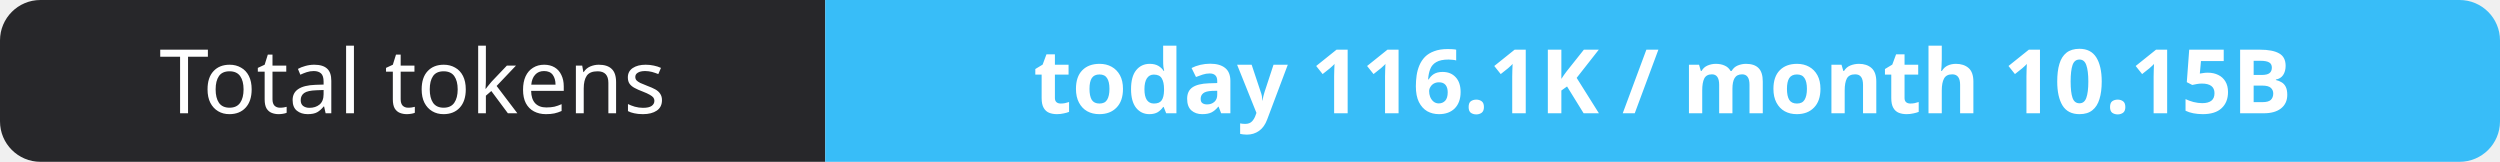
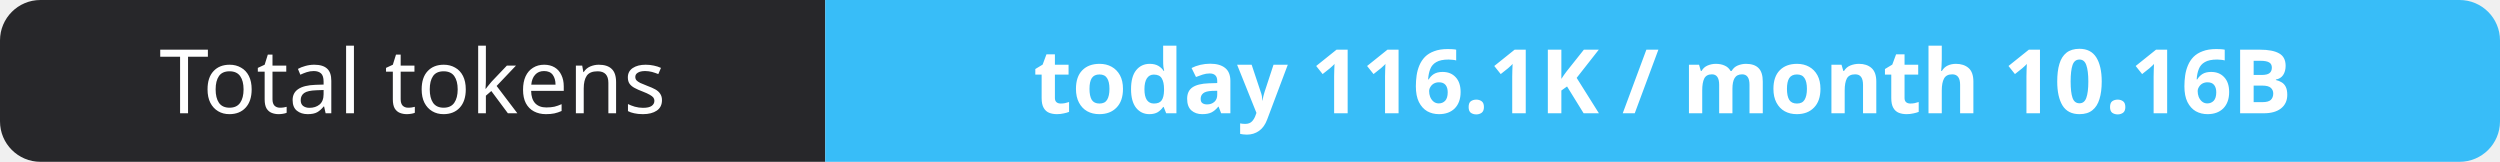
- <svg xmlns="http://www.w3.org/2000/svg" width="309" height="20" role="img" aria-label="Total tokens: today 116.1K / month 10.15B">
+ <svg xmlns="http://www.w3.org/2000/svg" width="309" height="20" role="img" aria-label="Total tokens: today 116.1K / month 10.16B">
  <clipPath id="r">
    <rect width="309" height="20" rx="5" fill="#fff" />
  </clipPath>
  <g clip-path="url(#r)">
    <rect width="102" height="20" fill="#27272a" />
    <rect x="102" width="207" height="20" fill="#38bdf8" />
  </g>
  <g fill="#fff" text-anchor="middle" font-family="Verdana,Geneva,sans-serif" font-size="11">
    <text x="51.0" y="14">Total tokens</text>
-     <text x="205.5" y="14" font-weight="700">today 116.1K / month 10.15B</text>
+     <text x="205.5" y="14" font-weight="700">today 116.1K / month 10.16B</text>
  </g>
</svg>
